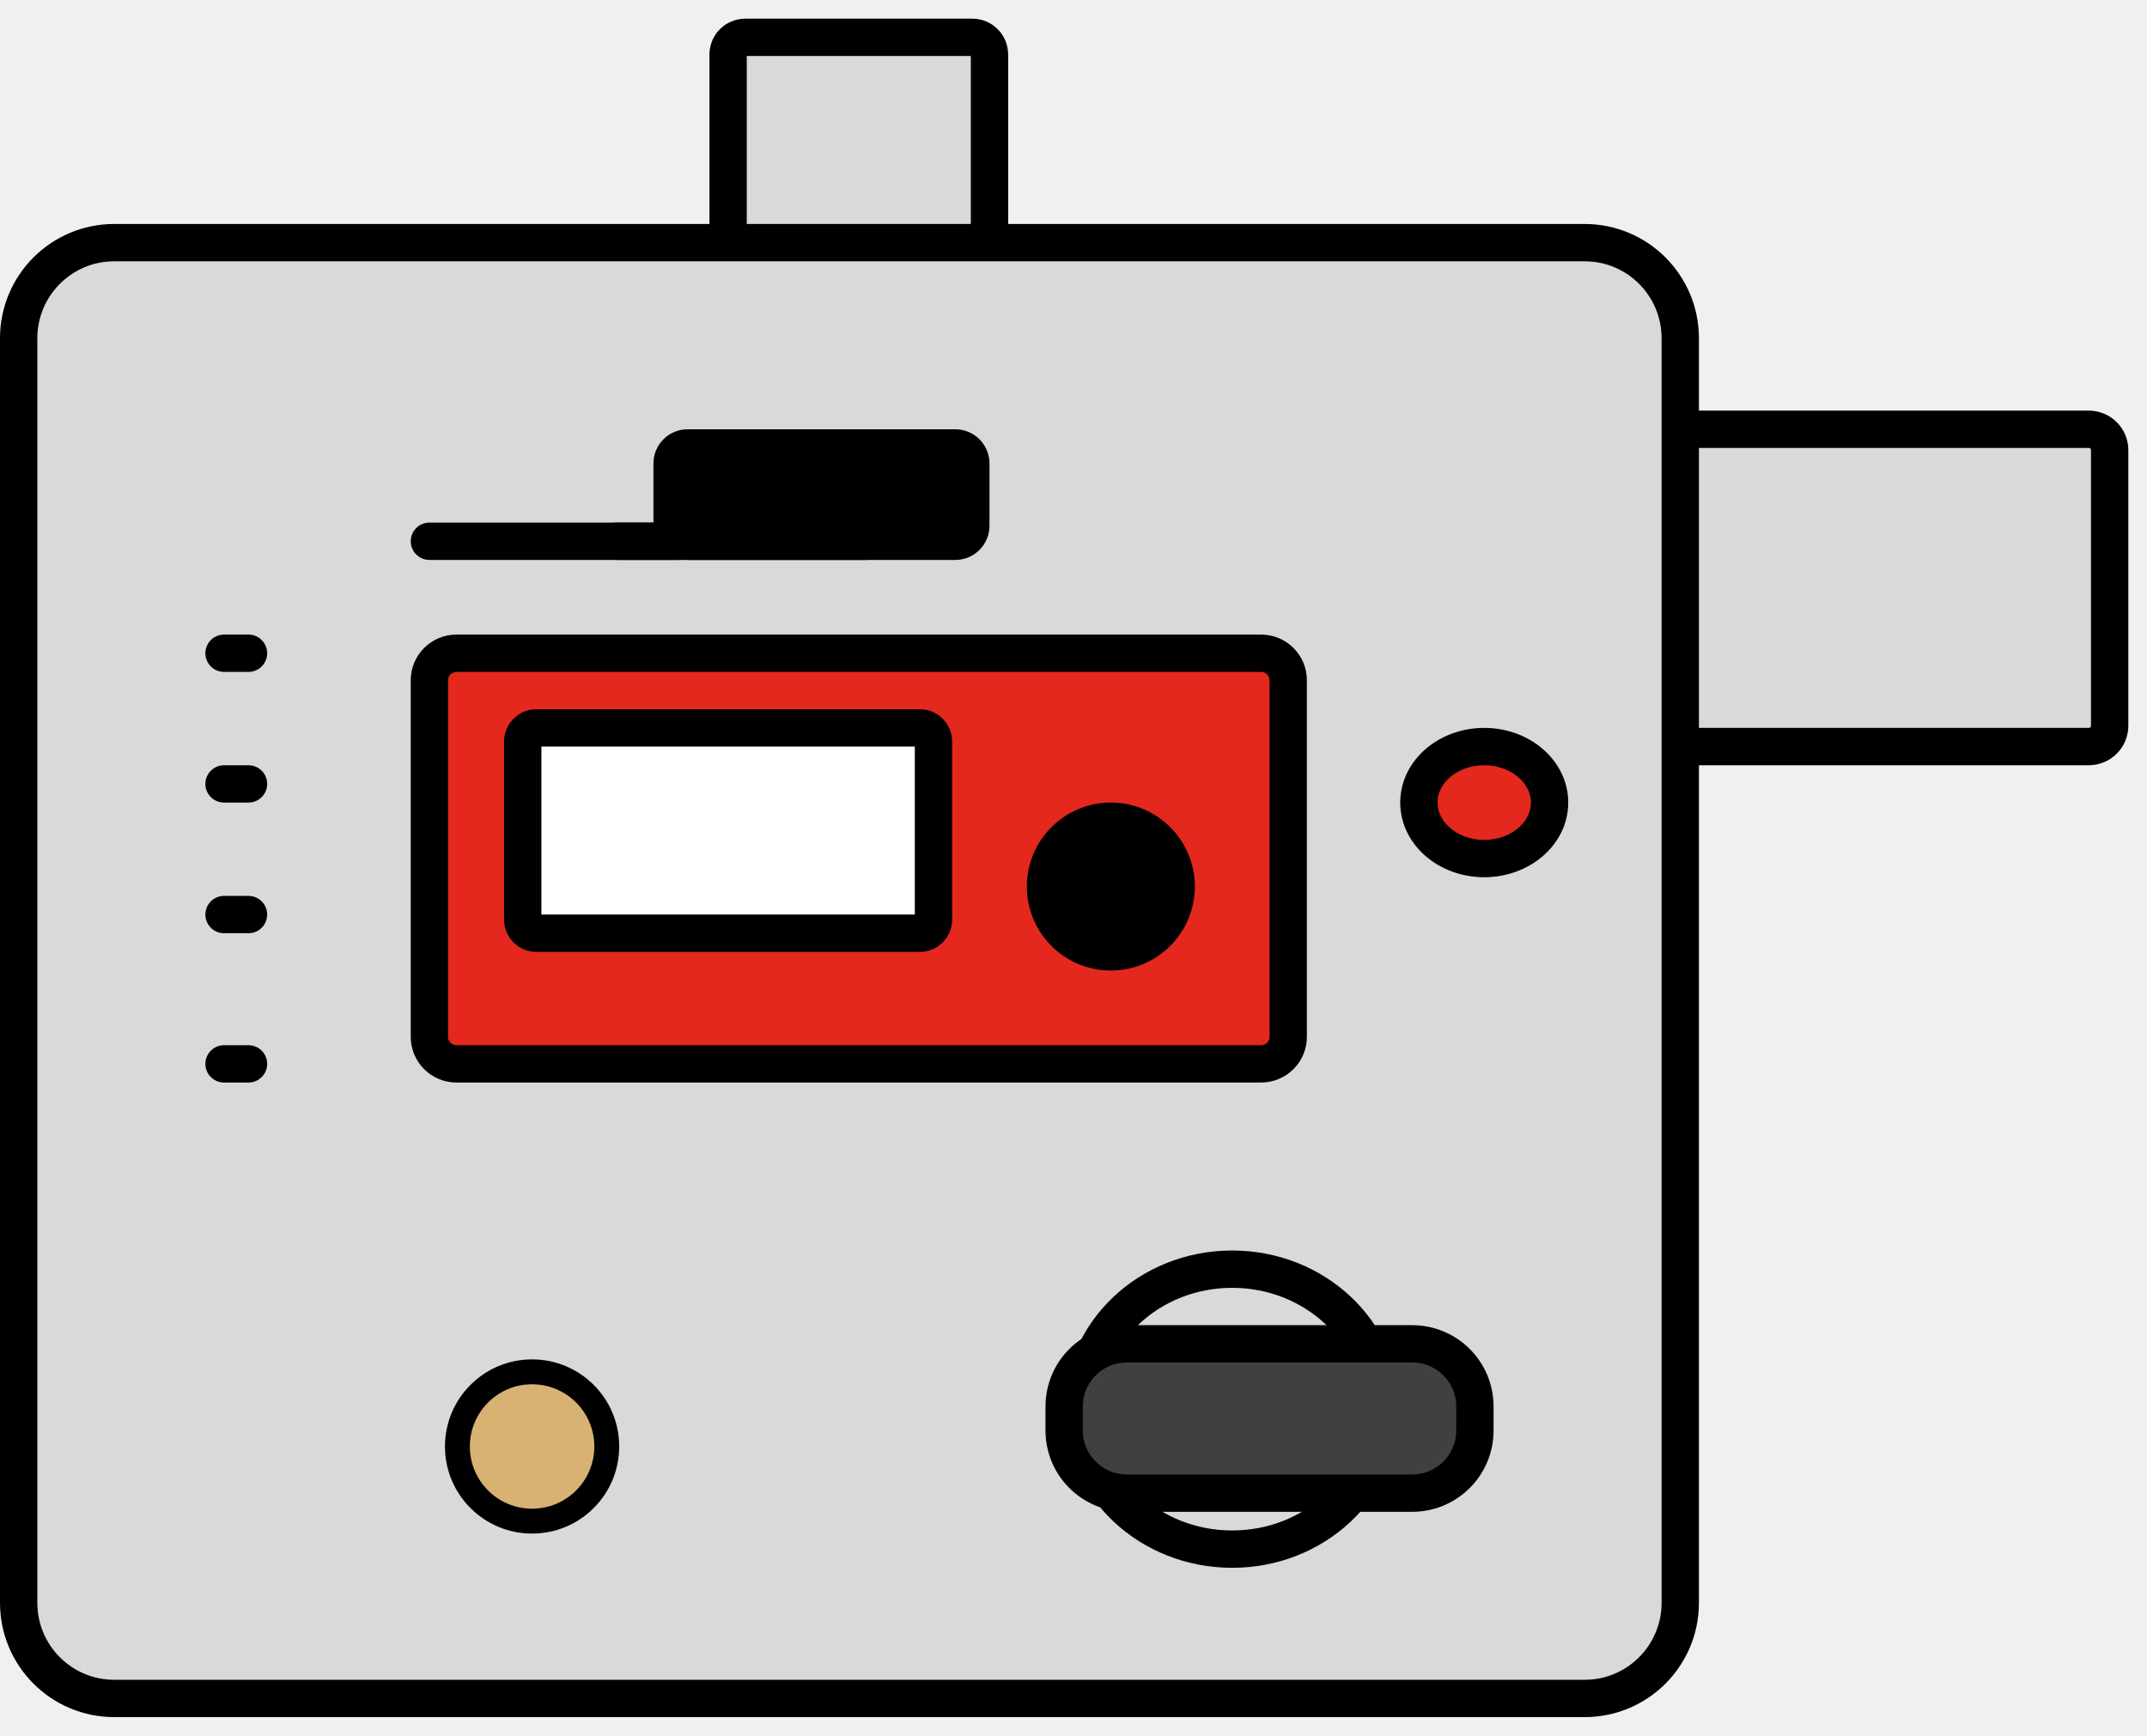
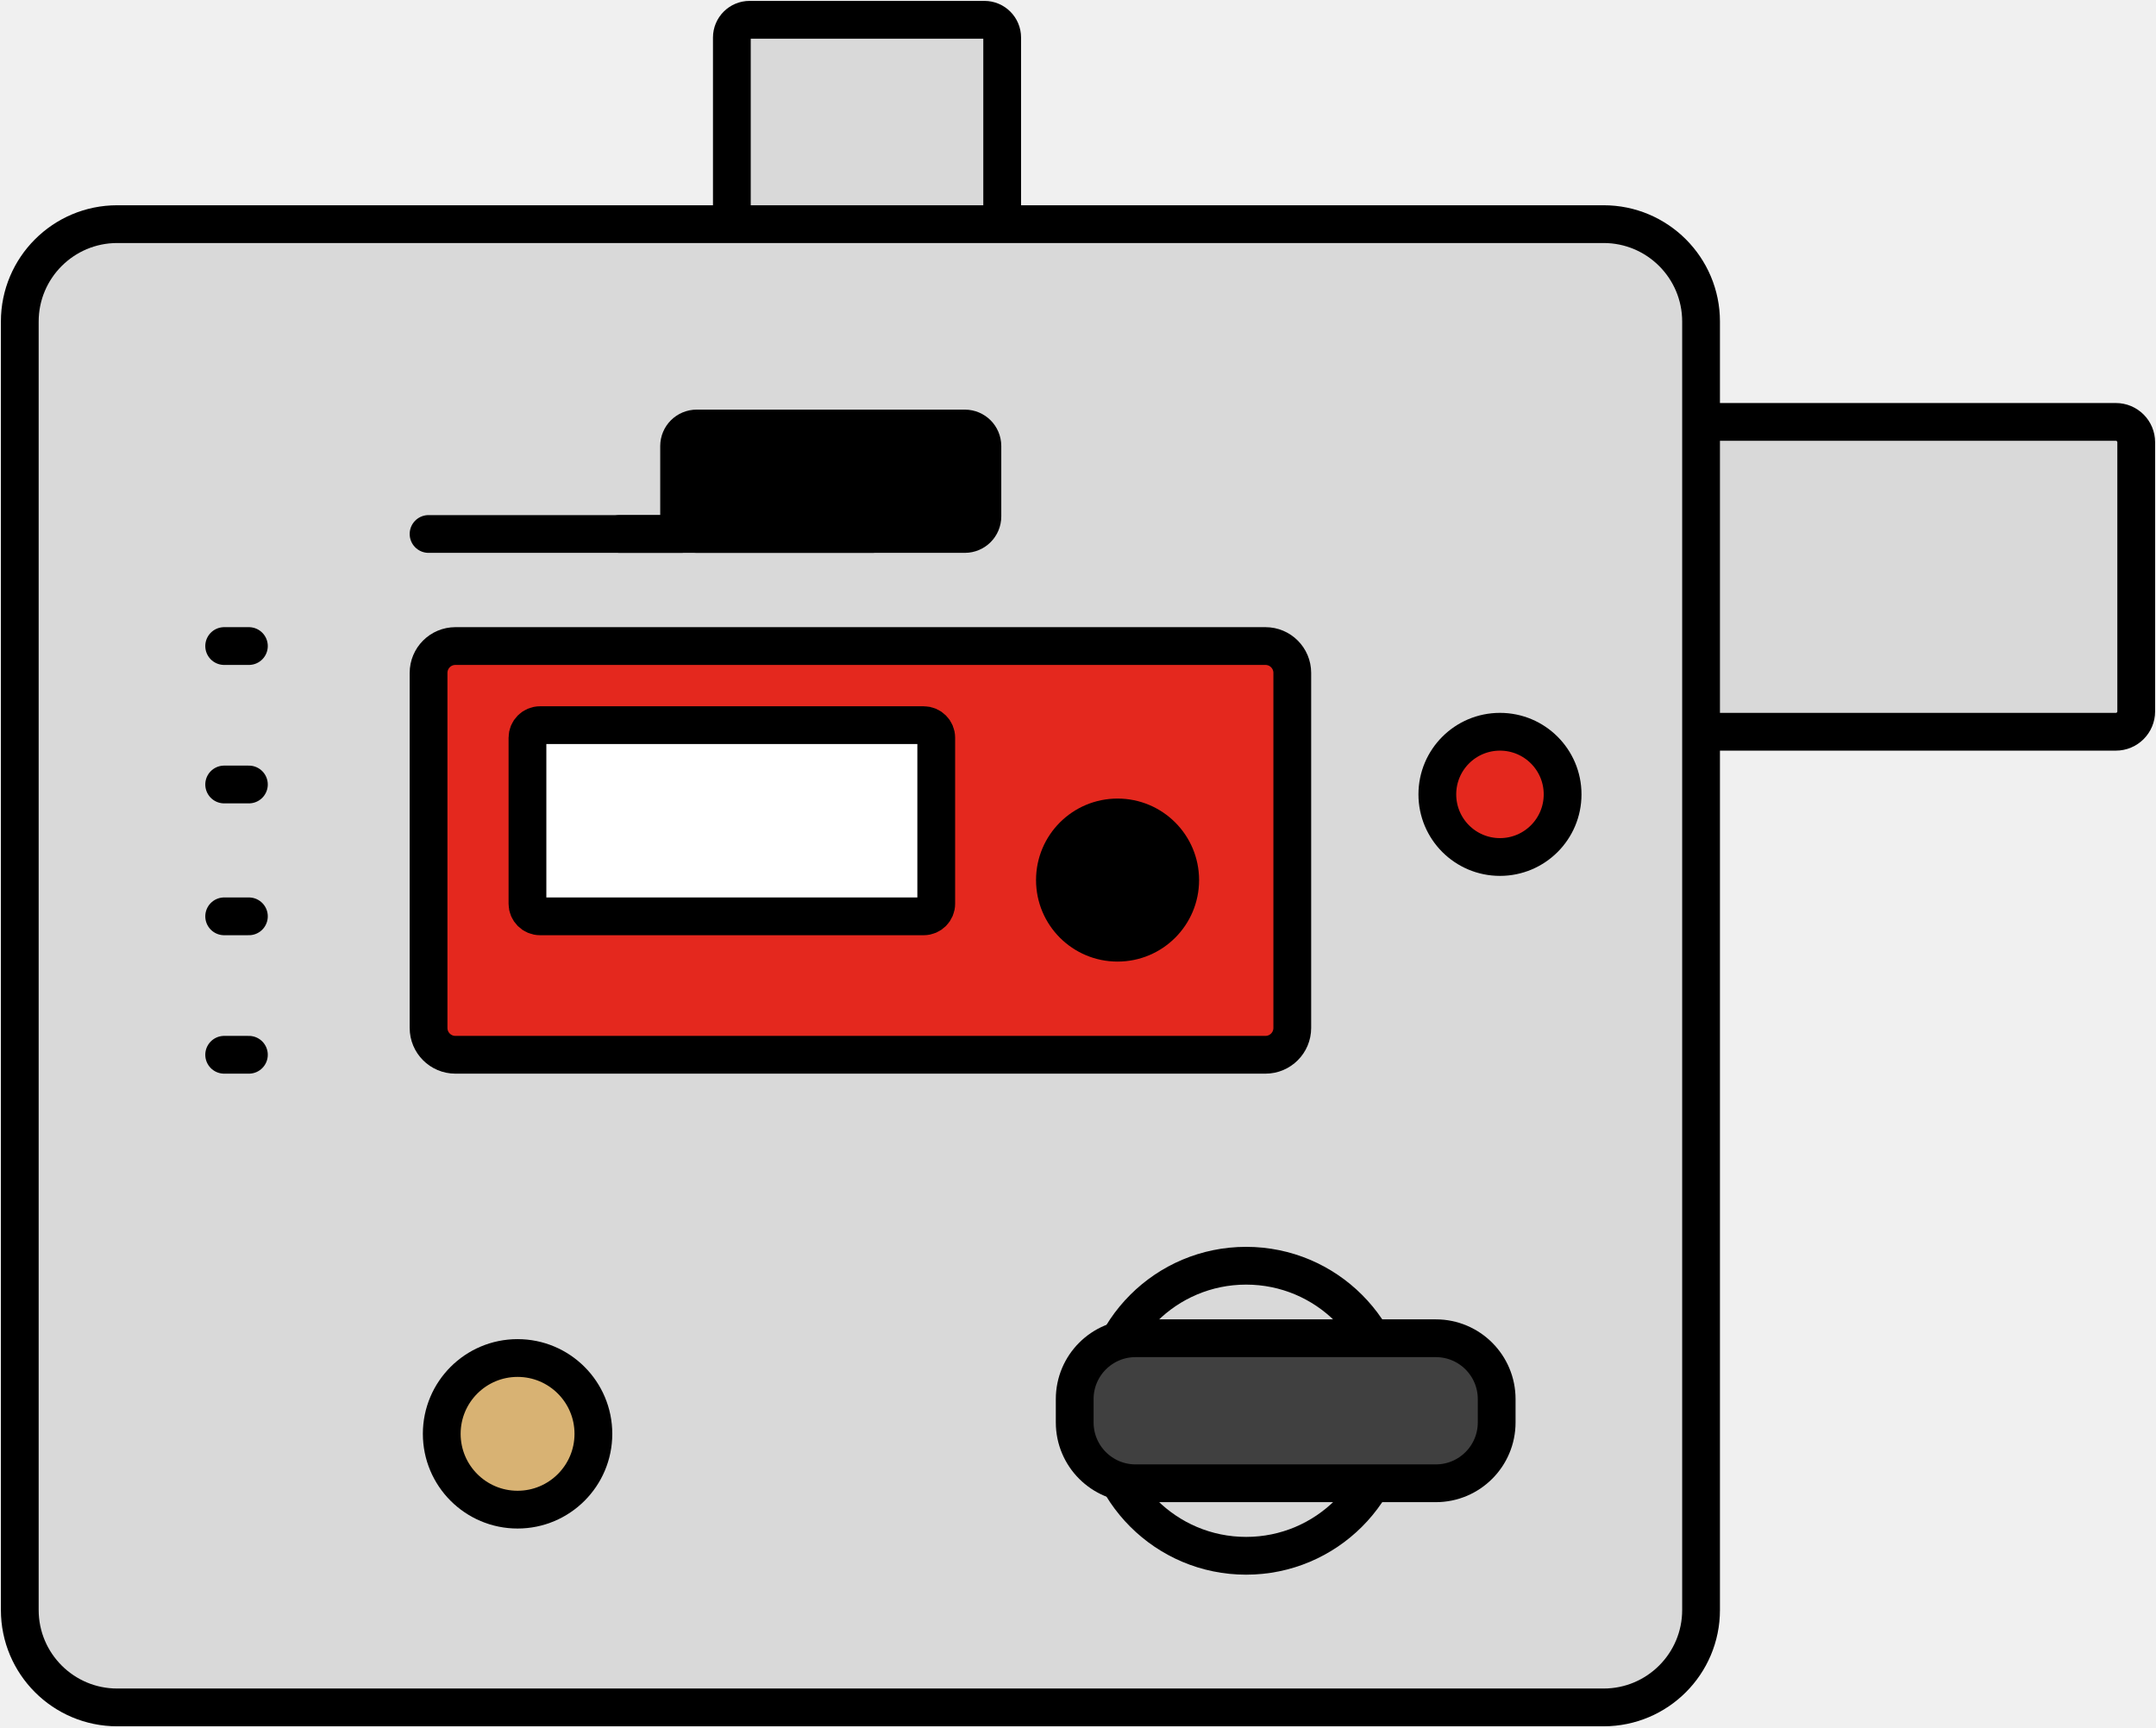
- <svg xmlns="http://www.w3.org/2000/svg" width="115" height="93" overflow="hidden">
-   <g transform="translate(-1036 -150)">
-     <path d="M1075 152.92C1075 152.412 1075.41 152 1075.92 152L1088.08 152C1088.59 152 1089 152.412 1089 152.92L1089 167.08C1089 167.588 1088.59 168 1088.08 168L1075.92 168C1075.41 168 1075 167.588 1075 167.08Z" stroke="#000000" stroke-width="2" stroke-linejoin="round" stroke-miterlimit="10" fill="#D9D9D9" fill-rule="evenodd" />
-     <path d="M1110 174.117C1110 173.5 1110.5 173 1111.12 173L1147.88 173C1148.5 173 1149 173.5 1149 174.117L1149 188.883C1149 189.5 1148.5 190 1147.88 190L1111.12 190C1110.5 190 1110 189.5 1110 188.883Z" stroke="#000000" stroke-width="2" stroke-linejoin="round" stroke-miterlimit="10" fill="#D9D9D9" fill-rule="evenodd" />
-     <path d="M1037 168.124C1037 165.294 1039.29 163 1042.12 163L1120.88 163C1123.71 163 1126 165.294 1126 168.124L1126 235.876C1126 238.706 1123.71 241 1120.88 241L1042.12 241C1039.29 241 1037 238.706 1037 235.876Z" stroke="#000000" stroke-width="2" stroke-linejoin="round" stroke-miterlimit="10" fill="#D9D9D9" fill-rule="evenodd" />
-     <path d="M1059 186.445C1059 185.647 1059.65 185 1060.45 185L1103.55 185C1104.35 185 1105 185.647 1105 186.445L1105 205.555C1105 206.353 1104.35 207 1103.55 207L1060.45 207C1059.65 207 1059 206.353 1059 205.555Z" stroke="#000000" stroke-width="2" stroke-linejoin="round" stroke-miterlimit="10" fill="#E4281E" fill-rule="evenodd" />
-     <path d="M1064 189.723C1064 189.324 1064.32 189 1064.72 189L1085.28 189C1085.68 189 1086 189.324 1086 189.723L1086 199.277C1086 199.676 1085.68 200 1085.28 200L1064.72 200C1064.32 200 1064 199.676 1064 199.277Z" stroke="#000000" stroke-width="2" stroke-linejoin="round" stroke-miterlimit="10" fill="#FFFFFF" fill-rule="evenodd" />
-     <path d="M1092 197.5C1092 195.567 1093.57 194 1095.5 194 1097.43 194 1099 195.567 1099 197.5 1099 199.433 1097.43 201 1095.5 201 1093.57 201 1092 199.433 1092 197.5Z" stroke="#000000" stroke-width="2" stroke-linejoin="round" stroke-miterlimit="10" fill-rule="evenodd" />
-     <path d="M1112 193C1112 191.343 1113.57 190 1115.5 190 1117.43 190 1119 191.343 1119 193 1119 194.657 1117.43 196 1115.5 196 1113.57 196 1112 194.657 1112 193Z" stroke="#000000" stroke-width="2" stroke-linejoin="round" stroke-miterlimit="10" fill="#E4281E" fill-rule="evenodd" />
-     <path d="M1094 225.5C1094 221.358 1097.58 218 1102 218 1106.42 218 1110 221.358 1110 225.5 1110 229.643 1106.42 233 1102 233 1097.58 233 1094 229.643 1094 225.5Z" stroke="#000000" stroke-width="2" stroke-linejoin="round" stroke-miterlimit="10" fill="#D9D9D9" fill-rule="evenodd" />
-     <path d="M1093 225.356C1093 223.503 1094.5 222 1096.36 222L1111.64 222C1113.5 222 1115 223.503 1115 225.356L1115 226.644C1115 228.497 1113.5 230 1111.64 230L1096.36 230C1094.5 230 1093 228.497 1093 226.644Z" stroke="#000000" stroke-width="2" stroke-linejoin="round" stroke-miterlimit="10" fill="#404040" fill-rule="evenodd" />
-     <path d="M1060.5 227.5C1060.5 225.291 1062.29 223.5 1064.5 223.5 1066.71 223.5 1068.5 225.291 1068.5 227.5 1068.5 229.709 1066.71 231.5 1064.5 231.5 1062.29 231.5 1060.5 229.709 1060.5 227.5Z" stroke="#000000" stroke-width="1.333" stroke-miterlimit="8" fill="#D8B273" fill-rule="evenodd" />
-     <path d="M1059 179 1072.36 179" stroke="#000000" stroke-width="2" stroke-linecap="round" stroke-linejoin="round" stroke-miterlimit="10" fill="none" fill-rule="evenodd" />
-     <path d="M1069 179 1082.36 179" stroke="#000000" stroke-width="2" stroke-linecap="round" stroke-linejoin="round" stroke-miterlimit="10" fill="none" fill-rule="evenodd" />
-     <path d="M1072 174.833C1072 174.373 1072.37 174 1072.83 174L1087.17 174C1087.63 174 1088 174.373 1088 174.833L1088 178.167C1088 178.627 1087.63 179 1087.17 179L1072.83 179C1072.37 179 1072 178.627 1072 178.167Z" stroke="#000000" stroke-width="2" stroke-linejoin="round" stroke-miterlimit="10" fill-rule="evenodd" />
-     <path d="M1048 185 1049.31 185" stroke="#000000" stroke-width="2" stroke-linecap="round" stroke-linejoin="round" stroke-miterlimit="10" fill="none" fill-rule="evenodd" />
-     <path d="M1048 192 1049.31 192" stroke="#000000" stroke-width="2" stroke-linecap="round" stroke-linejoin="round" stroke-miterlimit="10" fill="none" fill-rule="evenodd" />
-     <path d="M1048 199 1049.31 199" stroke="#000000" stroke-width="2" stroke-linecap="round" stroke-linejoin="round" stroke-miterlimit="10" fill="none" fill-rule="evenodd" />
-     <path d="M1048 207 1049.31 207" stroke="#000000" stroke-width="2" stroke-linecap="round" stroke-linejoin="round" stroke-miterlimit="10" fill="none" fill-rule="evenodd" />
+ <svg xmlns="http://www.w3.org/2000/svg" width="327" height="262" xml:space="preserve" overflow="hidden">
+   <g transform="translate(-3390 -664)">
+     <path d="M3501 669.693C3501 668.206 3502.21 667 3503.69 667L3539.31 667C3540.79 667 3542 668.206 3542 669.693L3542 709.307C3542 710.794 3540.79 712 3539.31 712L3503.69 712C3502.21 712 3501 710.794 3501 709.307Z" stroke="#000000" stroke-width="5.729" stroke-linejoin="round" stroke-miterlimit="10" fill="#D9D9D9" fill-rule="evenodd" />
+     <path d="M3601 731.088C3601 729.382 3602.38 728 3604.09 728L3710.91 728C3712.62 728 3714 729.382 3714 731.088L3714 771.913C3714 773.618 3712.62 775 3710.91 775L3604.09 775C3602.38 775 3601 773.618 3601 771.913Z" stroke="#000000" stroke-width="5.729" stroke-linejoin="round" stroke-miterlimit="10" fill="#D9D9D9" fill-rule="evenodd" />
+     <path d="M3393 712.78C3393 704.617 3399.62 698 3407.78 698L3633.22 698C3641.38 698 3648 704.617 3648 712.78L3648 908.22C3648 916.383 3641.38 923 3633.22 923L3407.78 923C3399.62 923 3393 916.383 3393 908.22Z" stroke="#000000" stroke-width="5.729" stroke-linejoin="round" stroke-miterlimit="10" fill="#D9D9D9" fill-rule="evenodd" />
+     <path d="M3455 766.073C3455 763.824 3456.82 762 3459.07 762L3581.93 762C3584.18 762 3586 763.824 3586 766.073L3586 819.927C3586 822.177 3584.18 824 3581.93 824L3459.07 824C3456.82 824 3455 822.177 3455 819.927Z" stroke="#000000" stroke-width="5.729" stroke-linejoin="round" stroke-miterlimit="10" fill="#E4281E" fill-rule="evenodd" />
+     <path d="M3470 775.905C3470 774.853 3470.85 774 3471.91 774L3530.1 774C3531.15 774 3532 774.853 3532 775.905L3532 801.095C3532 802.147 3531.15 803 3530.1 803L3471.91 803C3470.85 803 3470 802.147 3470 801.095Z" stroke="#000000" stroke-width="5.729" stroke-linejoin="round" stroke-miterlimit="10" fill="#FFFFFF" fill-rule="evenodd" />
+     <path d="M3550 797.5C3550 792.253 3554.25 788 3559.5 788 3564.75 788 3569 792.253 3569 797.5 3569 802.747 3564.75 807 3559.5 807 3554.25 807 3550 802.747 3550 797.5Z" stroke="#000000" stroke-width="5.729" stroke-linejoin="round" stroke-miterlimit="10" fill-rule="evenodd" />
+     <path d="M3608 784.5C3608 779.253 3612.25 775 3617.5 775 3622.75 775 3627 779.253 3627 784.5 3627 789.747 3622.75 794 3617.5 794 3612.25 794 3608 789.747 3608 784.5Z" stroke="#000000" stroke-width="5.729" stroke-linejoin="round" stroke-miterlimit="10" fill="#E4281E" fill-rule="evenodd" />
+     <path d="M3557 878C3557 865.849 3566.85 856 3579 856 3591.15 856 3601 865.849 3601 878 3601 890.152 3591.15 900 3579 900 3566.85 900 3557 890.152 3557 878Z" stroke="#000000" stroke-width="5.729" stroke-linejoin="round" stroke-miterlimit="10" fill="#D9D9D9" fill-rule="evenodd" />
+     <path d="M3553 876.23C3553 871.132 3557.13 867 3562.23 867L3607.77 867C3612.87 867 3617 871.132 3617 876.23L3617 879.77C3617 884.868 3612.87 889 3607.77 889L3562.23 889C3557.13 889 3553 884.868 3553 879.77Z" stroke="#000000" stroke-width="5.729" stroke-linejoin="round" stroke-miterlimit="10" fill="#404040" fill-rule="evenodd" />
+     <path d="M3457 881.5C3457 875.149 3462.15 870 3468.5 870 3474.85 870 3480 875.149 3480 881.5 3480 887.851 3474.85 893 3468.5 893 3462.15 893 3457 887.851 3457 881.5Z" stroke="#000000" stroke-width="5.729" stroke-miterlimit="8" fill="#D8B273" fill-rule="evenodd" />
+     <path d="M3455 745 3493.33 745" stroke="#000000" stroke-width="5.729" stroke-linecap="round" stroke-linejoin="round" stroke-miterlimit="10" fill="none" fill-rule="evenodd" />
+     <path d="M3484 745 3522.33 745" stroke="#000000" stroke-width="5.729" stroke-linecap="round" stroke-linejoin="round" stroke-miterlimit="10" fill="none" fill-rule="evenodd" />
+     <path d="M3493 731.667C3493 730.194 3494.19 729 3495.67 729L3536.33 729C3537.81 729 3539 730.194 3539 731.667L3539 742.333C3539 743.806 3537.81 745 3536.33 745L3495.67 745C3494.19 745 3493 743.806 3493 742.333Z" stroke="#000000" stroke-width="5.729" stroke-linejoin="round" stroke-miterlimit="10" fill-rule="evenodd" />
+     <path d="M3424 762 3427.75 762" stroke="#000000" stroke-width="5.729" stroke-linecap="round" stroke-linejoin="round" stroke-miterlimit="10" fill="none" fill-rule="evenodd" />
+     <path d="M3424 783 3427.75 783" stroke="#000000" stroke-width="5.729" stroke-linecap="round" stroke-linejoin="round" stroke-miterlimit="10" fill="none" fill-rule="evenodd" />
+     <path d="M3424 803 3427.75 803" stroke="#000000" stroke-width="5.729" stroke-linecap="round" stroke-linejoin="round" stroke-miterlimit="10" fill="none" fill-rule="evenodd" />
+     <path d="M3424 824 3427.75 824" stroke="#000000" stroke-width="5.729" stroke-linecap="round" stroke-linejoin="round" stroke-miterlimit="10" fill="none" fill-rule="evenodd" />
  </g>
</svg>
